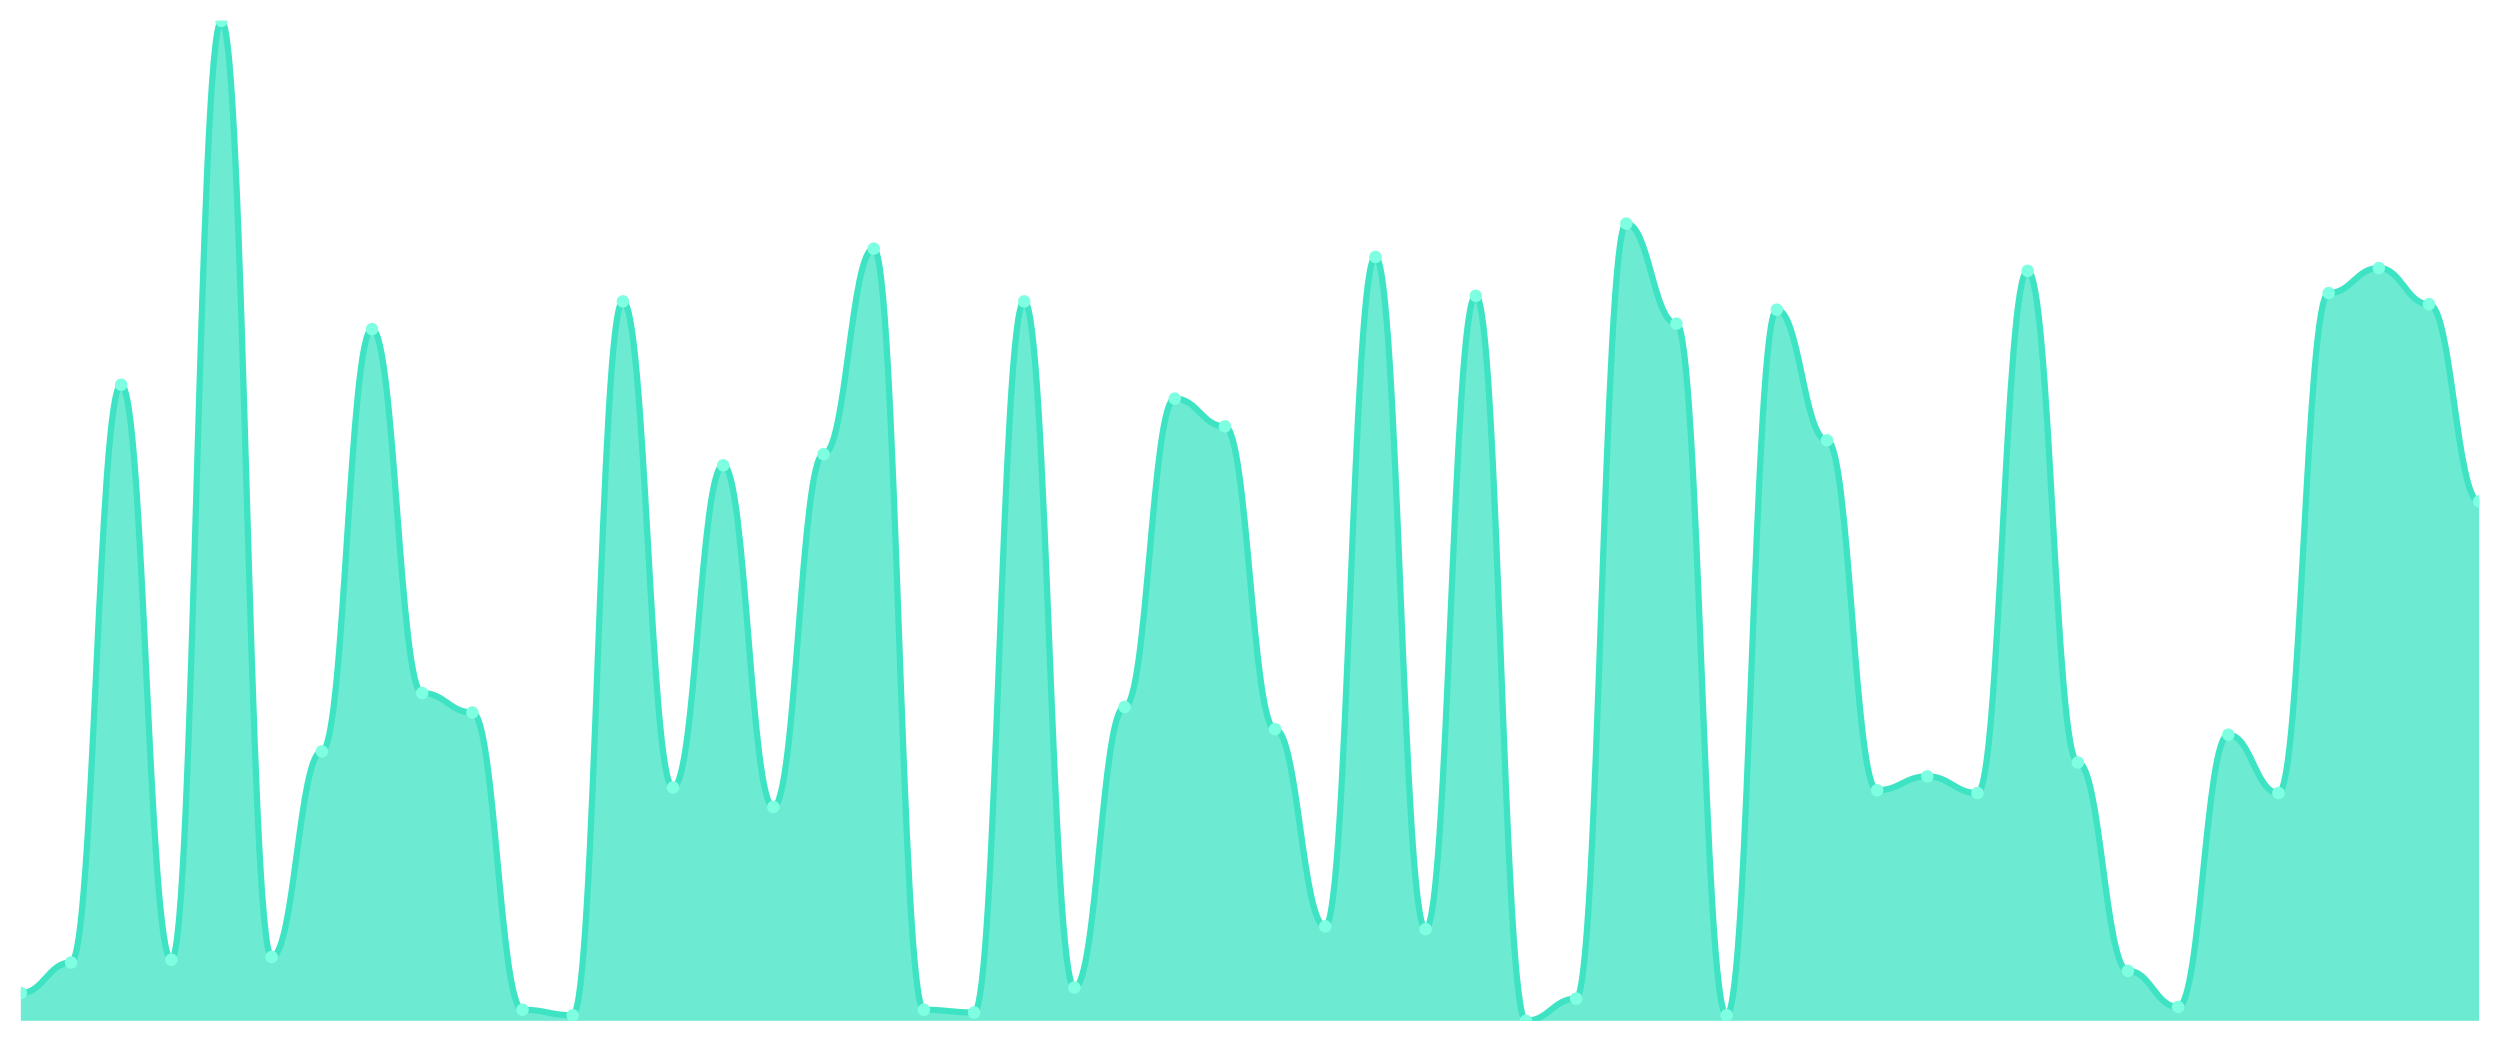
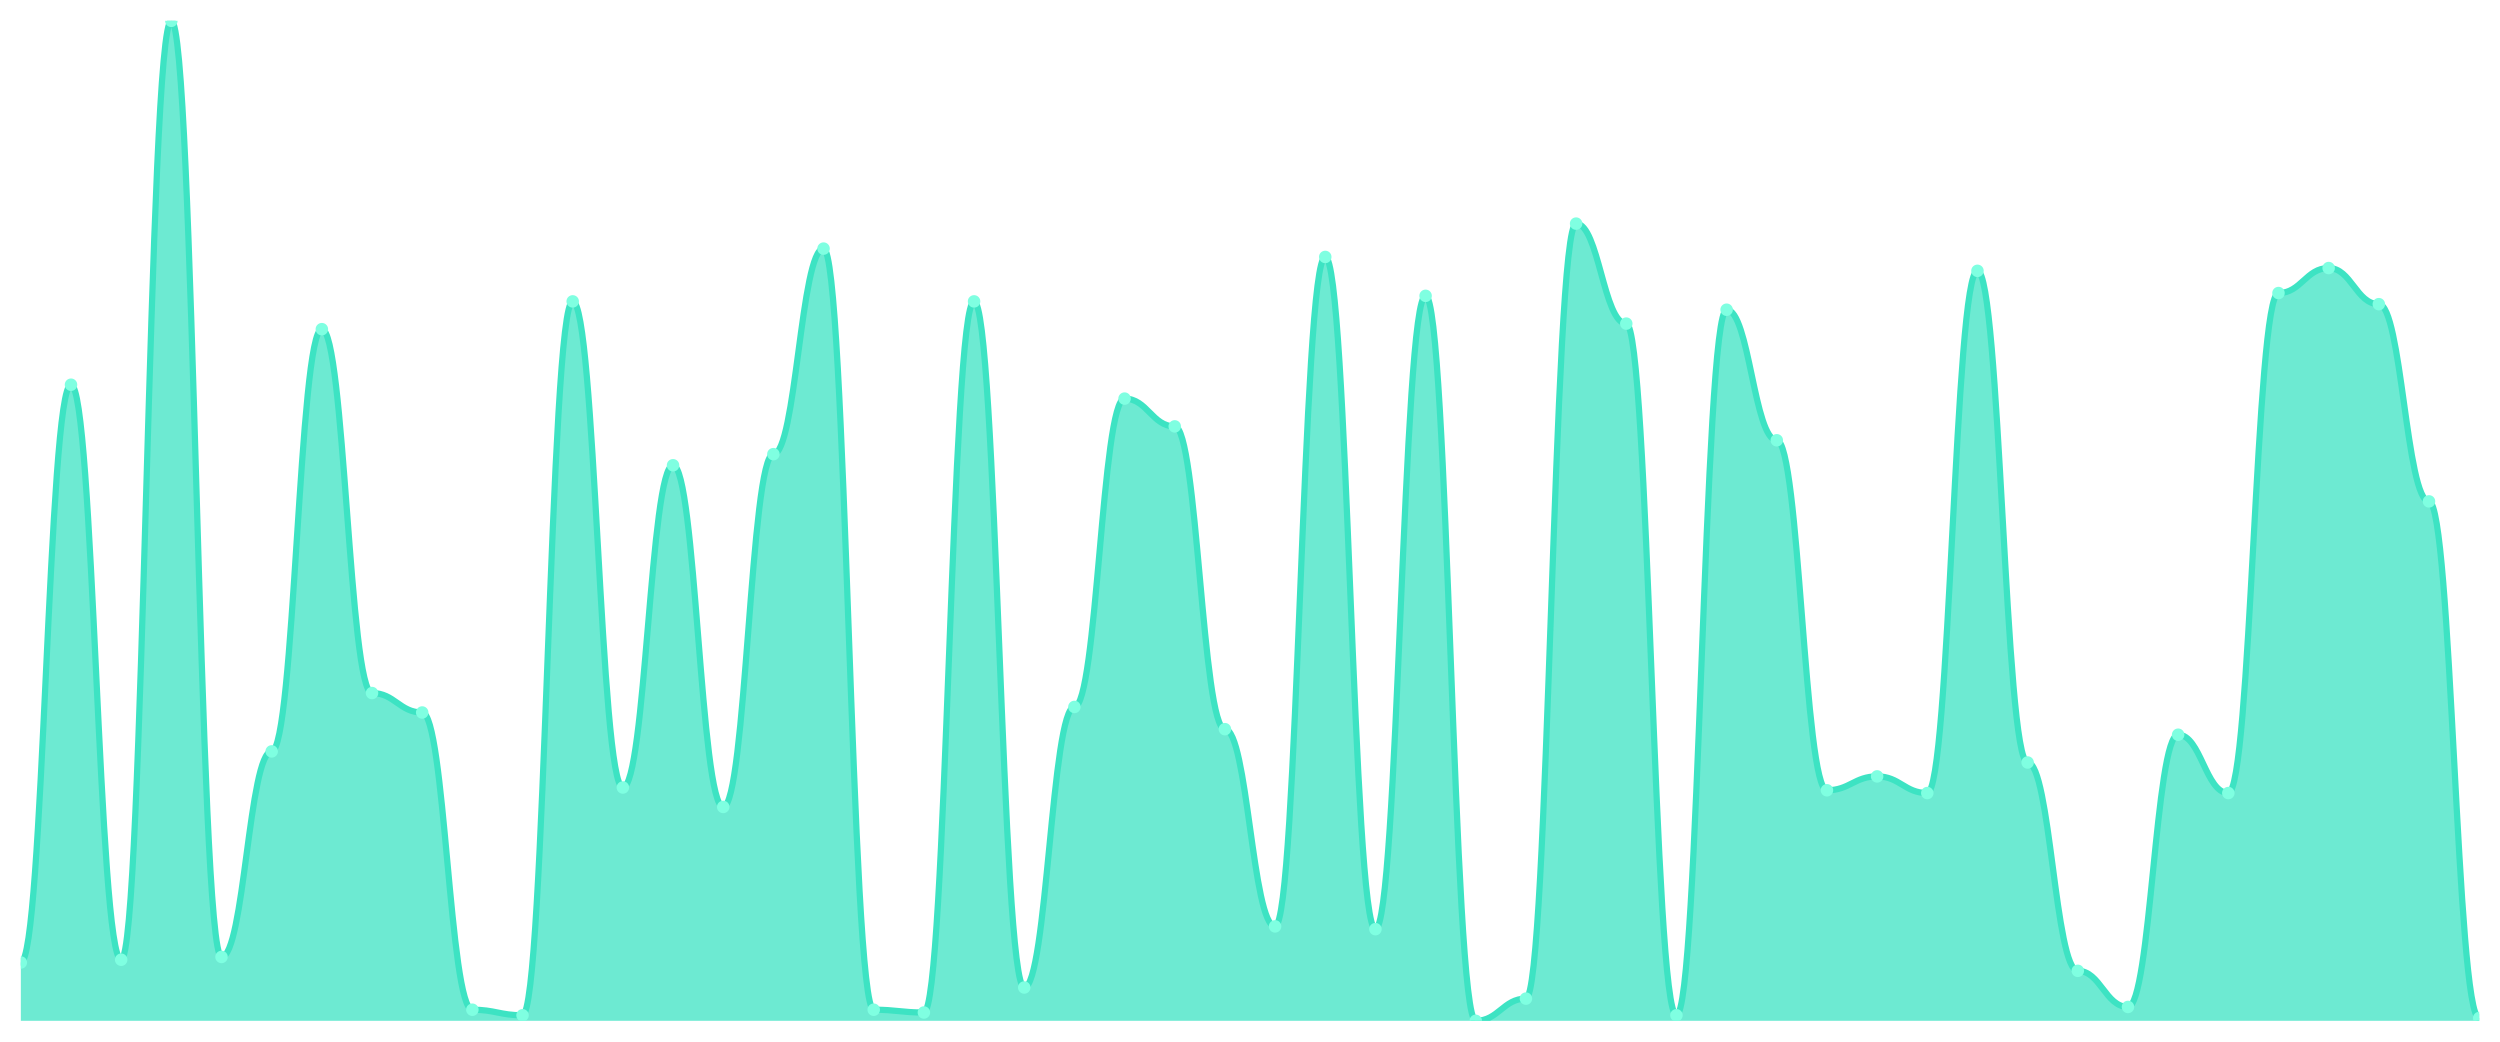
<svg xmlns="http://www.w3.org/2000/svg" viewBox="0 0 1200 500" width="1200" height="500">
  <defs>
    <clipPath id="c">
      <rect x="10" y="10" width="1180" height="480" />
    </clipPath>
  </defs>
  <rect width="1200" height="500" fill="none" />
  <g clip-path="url(#c)">
-     <path d="M 10,490 L 10,476.667 C 20.837,476.667 23.245,462 34.082,462 C 44.918,462 47.327,184.667 58.163,184.667 C 69,184.667 71.408,460.667 82.245,460.667 C 93.082,460.667 95.49,10 106.327,10 C 117.163,10 119.571,459.333 130.408,459.333 C 141.245,459.333 143.653,360.667 154.49,360.667 C 165.327,360.667 167.735,158 178.571,158 C 189.408,158 191.816,332.667 202.653,332.667 C 213.49,332.667 215.898,342 226.735,342 C 237.571,342 239.98,484.667 250.816,484.667 C 261.653,484.667 264.061,487.333 274.898,487.333 C 285.735,487.333 288.143,144.667 298.98,144.667 C 309.816,144.667 312.224,378 323.061,378 C 333.898,378 336.306,223.333 347.143,223.333 C 357.98,223.333 360.388,387.333 371.224,387.333 C 382.061,387.333 384.469,218 395.306,218 C 406.143,218 408.551,119.333 419.388,119.333 C 430.224,119.333 432.633,484.667 443.469,484.667 C 454.306,484.667 456.714,486 467.551,486 C 478.388,486 480.796,144.667 491.633,144.667 C 502.469,144.667 504.878,474 515.714,474 C 526.551,474 528.959,339.333 539.796,339.333 C 550.633,339.333 553.041,191.333 563.878,191.333 C 574.714,191.333 577.122,204.667 587.959,204.667 C 598.796,204.667 601.204,350 612.041,350 C 622.878,350 625.286,444.667 636.122,444.667 C 646.959,444.667 649.367,123.333 660.204,123.333 C 671.041,123.333 673.449,446 684.286,446 C 695.122,446 697.531,142 708.367,142 C 719.204,142 721.612,490 732.449,490 C 743.286,490 745.694,479.333 756.531,479.333 C 767.367,479.333 769.776,107.333 780.612,107.333 C 791.449,107.333 793.857,155.333 804.694,155.333 C 815.531,155.333 817.939,487.333 828.776,487.333 C 839.612,487.333 842.02,148.667 852.857,148.667 C 863.694,148.667 866.102,211.333 876.939,211.333 C 887.776,211.333 890.184,379.333 901.02,379.333 C 911.857,379.333 914.265,372.667 925.102,372.667 C 935.939,372.667 938.347,380.667 949.184,380.667 C 960.02,380.667 962.429,130 973.265,130 C 984.102,130 986.51,366 997.347,366 C 1008.184,366 1010.592,466 1021.429,466 C 1032.265,466 1034.673,483.333 1045.51,483.333 C 1056.347,483.333 1058.755,352.667 1069.592,352.667 C 1080.429,352.667 1082.837,380.667 1093.673,380.667 C 1104.51,380.667 1106.918,140.667 1117.755,140.667 C 1128.592,140.667 1131,128.667 1141.837,128.667 C 1152.673,128.667 1155.082,146 1165.918,146 C 1176.755,146 1179.163,240.667 1190,240.667 L 1190,490 Z" fill="rgba(61,227,195,0.75)" />
-     <path d="M 10,476.667 C 20.837,476.667 23.245,462 34.082,462 C 44.918,462 47.327,184.667 58.163,184.667 C 69,184.667 71.408,460.667 82.245,460.667 C 93.082,460.667 95.49,10 106.327,10 C 117.163,10 119.571,459.333 130.408,459.333 C 141.245,459.333 143.653,360.667 154.49,360.667 C 165.327,360.667 167.735,158 178.571,158 C 189.408,158 191.816,332.667 202.653,332.667 C 213.49,332.667 215.898,342 226.735,342 C 237.571,342 239.98,484.667 250.816,484.667 C 261.653,484.667 264.061,487.333 274.898,487.333 C 285.735,487.333 288.143,144.667 298.98,144.667 C 309.816,144.667 312.224,378 323.061,378 C 333.898,378 336.306,223.333 347.143,223.333 C 357.98,223.333 360.388,387.333 371.224,387.333 C 382.061,387.333 384.469,218 395.306,218 C 406.143,218 408.551,119.333 419.388,119.333 C 430.224,119.333 432.633,484.667 443.469,484.667 C 454.306,484.667 456.714,486 467.551,486 C 478.388,486 480.796,144.667 491.633,144.667 C 502.469,144.667 504.878,474 515.714,474 C 526.551,474 528.959,339.333 539.796,339.333 C 550.633,339.333 553.041,191.333 563.878,191.333 C 574.714,191.333 577.122,204.667 587.959,204.667 C 598.796,204.667 601.204,350 612.041,350 C 622.878,350 625.286,444.667 636.122,444.667 C 646.959,444.667 649.367,123.333 660.204,123.333 C 671.041,123.333 673.449,446 684.286,446 C 695.122,446 697.531,142 708.367,142 C 719.204,142 721.612,490 732.449,490 C 743.286,490 745.694,479.333 756.531,479.333 C 767.367,479.333 769.776,107.333 780.612,107.333 C 791.449,107.333 793.857,155.333 804.694,155.333 C 815.531,155.333 817.939,487.333 828.776,487.333 C 839.612,487.333 842.02,148.667 852.857,148.667 C 863.694,148.667 866.102,211.333 876.939,211.333 C 887.776,211.333 890.184,379.333 901.02,379.333 C 911.857,379.333 914.265,372.667 925.102,372.667 C 935.939,372.667 938.347,380.667 949.184,380.667 C 960.02,380.667 962.429,130 973.265,130 C 984.102,130 986.51,366 997.347,366 C 1008.184,366 1010.592,466 1021.429,466 C 1032.265,466 1034.673,483.333 1045.51,483.333 C 1056.347,483.333 1058.755,352.667 1069.592,352.667 C 1080.429,352.667 1082.837,380.667 1093.673,380.667 C 1104.51,380.667 1106.918,140.667 1117.755,140.667 C 1128.592,140.667 1131,128.667 1141.837,128.667 C 1152.673,128.667 1155.082,146 1165.918,146 C 1176.755,146 1179.163,240.667 1190,240.667" fill="none" stroke="#3de3c3" stroke-width="3" stroke-linecap="round" stroke-linejoin="round" />
-     <circle cx="10" cy="476.667" r="3" fill="#7fffe1" />
-     <circle cx="34.082" cy="462" r="3" fill="#7fffe1" />
-     <circle cx="58.163" cy="184.667" r="3" fill="#7fffe1" />
-     <circle cx="82.245" cy="460.667" r="3" fill="#7fffe1" />
-     <circle cx="106.327" cy="10" r="3" fill="#7fffe1" />
-     <circle cx="130.408" cy="459.333" r="3" fill="#7fffe1" />
-     <circle cx="154.49" cy="360.667" r="3" fill="#7fffe1" />
-     <circle cx="178.571" cy="158" r="3" fill="#7fffe1" />
-     <circle cx="202.653" cy="332.667" r="3" fill="#7fffe1" />
-     <circle cx="226.735" cy="342" r="3" fill="#7fffe1" />
-     <circle cx="250.816" cy="484.667" r="3" fill="#7fffe1" />
-     <circle cx="274.898" cy="487.333" r="3" fill="#7fffe1" />
-     <circle cx="298.98" cy="144.667" r="3" fill="#7fffe1" />
-     <circle cx="323.061" cy="378" r="3" fill="#7fffe1" />
-     <circle cx="347.143" cy="223.333" r="3" fill="#7fffe1" />
-     <circle cx="371.224" cy="387.333" r="3" fill="#7fffe1" />
-     <circle cx="395.306" cy="218" r="3" fill="#7fffe1" />
-     <circle cx="419.388" cy="119.333" r="3" fill="#7fffe1" />
-     <circle cx="443.469" cy="484.667" r="3" fill="#7fffe1" />
-     <circle cx="467.551" cy="486" r="3" fill="#7fffe1" />
-     <circle cx="491.633" cy="144.667" r="3" fill="#7fffe1" />
-     <circle cx="515.714" cy="474" r="3" fill="#7fffe1" />
-     <circle cx="539.796" cy="339.333" r="3" fill="#7fffe1" />
-     <circle cx="563.878" cy="191.333" r="3" fill="#7fffe1" />
-     <circle cx="587.959" cy="204.667" r="3" fill="#7fffe1" />
-     <circle cx="612.041" cy="350" r="3" fill="#7fffe1" />
-     <circle cx="636.122" cy="444.667" r="3" fill="#7fffe1" />
-     <circle cx="660.204" cy="123.333" r="3" fill="#7fffe1" />
-     <circle cx="684.286" cy="446" r="3" fill="#7fffe1" />
-     <circle cx="708.367" cy="142" r="3" fill="#7fffe1" />
-     <circle cx="732.449" cy="490" r="3" fill="#7fffe1" />
-     <circle cx="756.531" cy="479.333" r="3" fill="#7fffe1" />
-     <circle cx="780.612" cy="107.333" r="3" fill="#7fffe1" />
-     <circle cx="804.694" cy="155.333" r="3" fill="#7fffe1" />
-     <circle cx="828.776" cy="487.333" r="3" fill="#7fffe1" />
-     <circle cx="852.857" cy="148.667" r="3" fill="#7fffe1" />
-     <circle cx="876.939" cy="211.333" r="3" fill="#7fffe1" />
-     <circle cx="901.02" cy="379.333" r="3" fill="#7fffe1" />
-     <circle cx="925.102" cy="372.667" r="3" fill="#7fffe1" />
-     <circle cx="949.184" cy="380.667" r="3" fill="#7fffe1" />
-     <circle cx="973.265" cy="130" r="3" fill="#7fffe1" />
-     <circle cx="997.347" cy="366" r="3" fill="#7fffe1" />
-     <circle cx="1021.429" cy="466" r="3" fill="#7fffe1" />
-     <circle cx="1045.51" cy="483.333" r="3" fill="#7fffe1" />
-     <circle cx="1069.592" cy="352.667" r="3" fill="#7fffe1" />
-     <circle cx="1093.673" cy="380.667" r="3" fill="#7fffe1" />
-     <circle cx="1117.755" cy="140.667" r="3" fill="#7fffe1" />
-     <circle cx="1141.837" cy="128.667" r="3" fill="#7fffe1" />
-     <circle cx="1165.918" cy="146" r="3" fill="#7fffe1" />
-     <circle cx="1190" cy="240.667" r="3" fill="#7fffe1" />
+     <path d="M 10,490 L 10,462 C 20.837,462 23.245,184.667 34.082,184.667 C 44.918,184.667 47.327,460.667 58.163,460.667 C 69,460.667 71.408,10 82.245,10 C 93.082,10 95.49,459.333 106.327,459.333 C 117.163,459.333 119.571,360.667 130.408,360.667 C 141.245,360.667 143.653,158 154.49,158 C 165.327,158 167.735,332.667 178.571,332.667 C 189.408,332.667 191.816,342 202.653,342 C 213.49,342 215.898,484.667 226.735,484.667 C 237.571,484.667 239.98,487.333 250.816,487.333 C 261.653,487.333 264.061,144.667 274.898,144.667 C 285.735,144.667 288.143,378 298.98,378 C 309.816,378 312.224,223.333 323.061,223.333 C 333.898,223.333 336.306,387.333 347.143,387.333 C 357.98,387.333 360.388,218 371.224,218 C 382.061,218 384.469,119.333 395.306,119.333 C 406.143,119.333 408.551,484.667 419.388,484.667 C 430.224,484.667 432.633,486 443.469,486 C 454.306,486 456.714,144.667 467.551,144.667 C 478.388,144.667 480.796,474 491.633,474 C 502.469,474 504.878,339.333 515.714,339.333 C 526.551,339.333 528.959,191.333 539.796,191.333 C 550.633,191.333 553.041,204.667 563.878,204.667 C 574.714,204.667 577.122,350 587.959,350 C 598.796,350 601.204,444.667 612.041,444.667 C 622.878,444.667 625.286,123.333 636.122,123.333 C 646.959,123.333 649.367,446 660.204,446 C 671.041,446 673.449,142 684.286,142 C 695.122,142 697.531,490 708.367,490 C 719.204,490 721.612,479.333 732.449,479.333 C 743.286,479.333 745.694,107.333 756.531,107.333 C 767.367,107.333 769.776,155.333 780.612,155.333 C 791.449,155.333 793.857,487.333 804.694,487.333 C 815.531,487.333 817.939,148.667 828.776,148.667 C 839.612,148.667 842.02,211.333 852.857,211.333 C 863.694,211.333 866.102,379.333 876.939,379.333 C 887.776,379.333 890.184,372.667 901.02,372.667 C 911.857,372.667 914.265,380.667 925.102,380.667 C 935.939,380.667 938.347,130 949.184,130 C 960.02,130 962.429,366 973.265,366 C 984.102,366 986.51,466 997.347,466 C 1008.184,466 1010.592,483.333 1021.429,483.333 C 1032.265,483.333 1034.673,352.667 1045.51,352.667 C 1056.347,352.667 1058.755,380.667 1069.592,380.667 C 1080.429,380.667 1082.837,140.667 1093.673,140.667 C 1104.51,140.667 1106.918,128.667 1117.755,128.667 C 1128.592,128.667 1131,146 1141.837,146 C 1152.673,146 1155.082,240.667 1165.918,240.667 C 1176.755,240.667 1179.163,488.667 1190,488.667 L 1190,490 Z" fill="rgba(61,227,195,0.75)" />
+     <path d="M 10,462 C 20.837,462 23.245,184.667 34.082,184.667 C 44.918,184.667 47.327,460.667 58.163,460.667 C 69,460.667 71.408,10 82.245,10 C 93.082,10 95.49,459.333 106.327,459.333 C 117.163,459.333 119.571,360.667 130.408,360.667 C 141.245,360.667 143.653,158 154.49,158 C 165.327,158 167.735,332.667 178.571,332.667 C 189.408,332.667 191.816,342 202.653,342 C 213.49,342 215.898,484.667 226.735,484.667 C 237.571,484.667 239.98,487.333 250.816,487.333 C 261.653,487.333 264.061,144.667 274.898,144.667 C 285.735,144.667 288.143,378 298.98,378 C 309.816,378 312.224,223.333 323.061,223.333 C 333.898,223.333 336.306,387.333 347.143,387.333 C 357.98,387.333 360.388,218 371.224,218 C 382.061,218 384.469,119.333 395.306,119.333 C 406.143,119.333 408.551,484.667 419.388,484.667 C 430.224,484.667 432.633,486 443.469,486 C 454.306,486 456.714,144.667 467.551,144.667 C 478.388,144.667 480.796,474 491.633,474 C 502.469,474 504.878,339.333 515.714,339.333 C 526.551,339.333 528.959,191.333 539.796,191.333 C 550.633,191.333 553.041,204.667 563.878,204.667 C 574.714,204.667 577.122,350 587.959,350 C 598.796,350 601.204,444.667 612.041,444.667 C 622.878,444.667 625.286,123.333 636.122,123.333 C 646.959,123.333 649.367,446 660.204,446 C 671.041,446 673.449,142 684.286,142 C 695.122,142 697.531,490 708.367,490 C 719.204,490 721.612,479.333 732.449,479.333 C 743.286,479.333 745.694,107.333 756.531,107.333 C 767.367,107.333 769.776,155.333 780.612,155.333 C 791.449,155.333 793.857,487.333 804.694,487.333 C 815.531,487.333 817.939,148.667 828.776,148.667 C 839.612,148.667 842.02,211.333 852.857,211.333 C 863.694,211.333 866.102,379.333 876.939,379.333 C 887.776,379.333 890.184,372.667 901.02,372.667 C 911.857,372.667 914.265,380.667 925.102,380.667 C 935.939,380.667 938.347,130 949.184,130 C 960.02,130 962.429,366 973.265,366 C 984.102,366 986.51,466 997.347,466 C 1008.184,466 1010.592,483.333 1021.429,483.333 C 1032.265,483.333 1034.673,352.667 1045.51,352.667 C 1056.347,352.667 1058.755,380.667 1069.592,380.667 C 1080.429,380.667 1082.837,140.667 1093.673,140.667 C 1104.51,140.667 1106.918,128.667 1117.755,128.667 C 1128.592,128.667 1131,146 1141.837,146 C 1152.673,146 1155.082,240.667 1165.918,240.667 C 1176.755,240.667 1179.163,488.667 1190,488.667" fill="none" stroke="#3de3c3" stroke-width="3" stroke-linecap="round" stroke-linejoin="round" />
+     <circle cx="10" cy="462" r="3" fill="#7fffe1" />
+     <circle cx="34.082" cy="184.667" r="3" fill="#7fffe1" />
+     <circle cx="58.163" cy="460.667" r="3" fill="#7fffe1" />
+     <circle cx="82.245" cy="10" r="3" fill="#7fffe1" />
+     <circle cx="106.327" cy="459.333" r="3" fill="#7fffe1" />
+     <circle cx="130.408" cy="360.667" r="3" fill="#7fffe1" />
+     <circle cx="154.49" cy="158" r="3" fill="#7fffe1" />
+     <circle cx="178.571" cy="332.667" r="3" fill="#7fffe1" />
+     <circle cx="202.653" cy="342" r="3" fill="#7fffe1" />
+     <circle cx="226.735" cy="484.667" r="3" fill="#7fffe1" />
+     <circle cx="250.816" cy="487.333" r="3" fill="#7fffe1" />
+     <circle cx="274.898" cy="144.667" r="3" fill="#7fffe1" />
+     <circle cx="298.98" cy="378" r="3" fill="#7fffe1" />
+     <circle cx="323.061" cy="223.333" r="3" fill="#7fffe1" />
+     <circle cx="347.143" cy="387.333" r="3" fill="#7fffe1" />
+     <circle cx="371.224" cy="218" r="3" fill="#7fffe1" />
+     <circle cx="395.306" cy="119.333" r="3" fill="#7fffe1" />
+     <circle cx="419.388" cy="484.667" r="3" fill="#7fffe1" />
+     <circle cx="443.469" cy="486" r="3" fill="#7fffe1" />
+     <circle cx="467.551" cy="144.667" r="3" fill="#7fffe1" />
+     <circle cx="491.633" cy="474" r="3" fill="#7fffe1" />
+     <circle cx="515.714" cy="339.333" r="3" fill="#7fffe1" />
+     <circle cx="539.796" cy="191.333" r="3" fill="#7fffe1" />
+     <circle cx="563.878" cy="204.667" r="3" fill="#7fffe1" />
+     <circle cx="587.959" cy="350" r="3" fill="#7fffe1" />
+     <circle cx="612.041" cy="444.667" r="3" fill="#7fffe1" />
+     <circle cx="636.122" cy="123.333" r="3" fill="#7fffe1" />
+     <circle cx="660.204" cy="446" r="3" fill="#7fffe1" />
+     <circle cx="684.286" cy="142" r="3" fill="#7fffe1" />
+     <circle cx="708.367" cy="490" r="3" fill="#7fffe1" />
+     <circle cx="732.449" cy="479.333" r="3" fill="#7fffe1" />
+     <circle cx="756.531" cy="107.333" r="3" fill="#7fffe1" />
+     <circle cx="780.612" cy="155.333" r="3" fill="#7fffe1" />
+     <circle cx="804.694" cy="487.333" r="3" fill="#7fffe1" />
+     <circle cx="828.776" cy="148.667" r="3" fill="#7fffe1" />
+     <circle cx="852.857" cy="211.333" r="3" fill="#7fffe1" />
+     <circle cx="876.939" cy="379.333" r="3" fill="#7fffe1" />
+     <circle cx="901.02" cy="372.667" r="3" fill="#7fffe1" />
+     <circle cx="925.102" cy="380.667" r="3" fill="#7fffe1" />
+     <circle cx="949.184" cy="130" r="3" fill="#7fffe1" />
+     <circle cx="973.265" cy="366" r="3" fill="#7fffe1" />
+     <circle cx="997.347" cy="466" r="3" fill="#7fffe1" />
+     <circle cx="1021.429" cy="483.333" r="3" fill="#7fffe1" />
+     <circle cx="1045.51" cy="352.667" r="3" fill="#7fffe1" />
+     <circle cx="1069.592" cy="380.667" r="3" fill="#7fffe1" />
+     <circle cx="1093.673" cy="140.667" r="3" fill="#7fffe1" />
+     <circle cx="1117.755" cy="128.667" r="3" fill="#7fffe1" />
+     <circle cx="1141.837" cy="146" r="3" fill="#7fffe1" />
+     <circle cx="1165.918" cy="240.667" r="3" fill="#7fffe1" />
+     <circle cx="1190" cy="488.667" r="3" fill="#7fffe1" />
  </g>
</svg>
